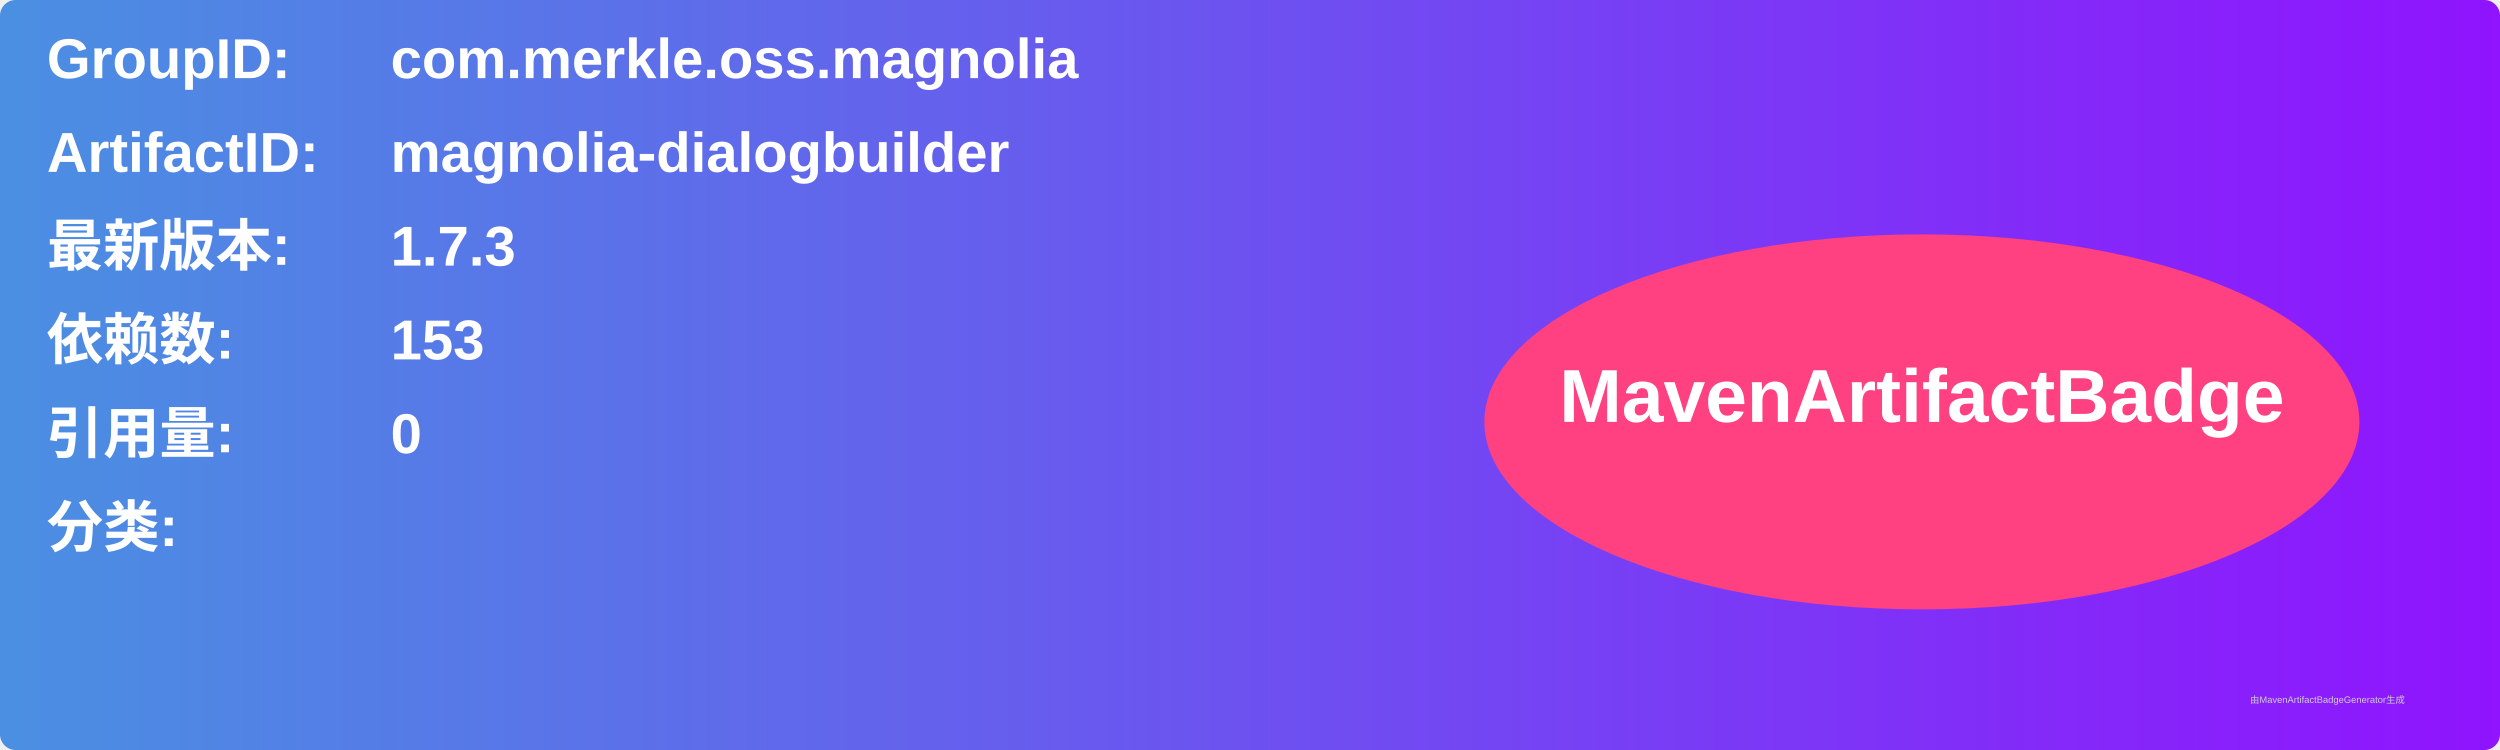
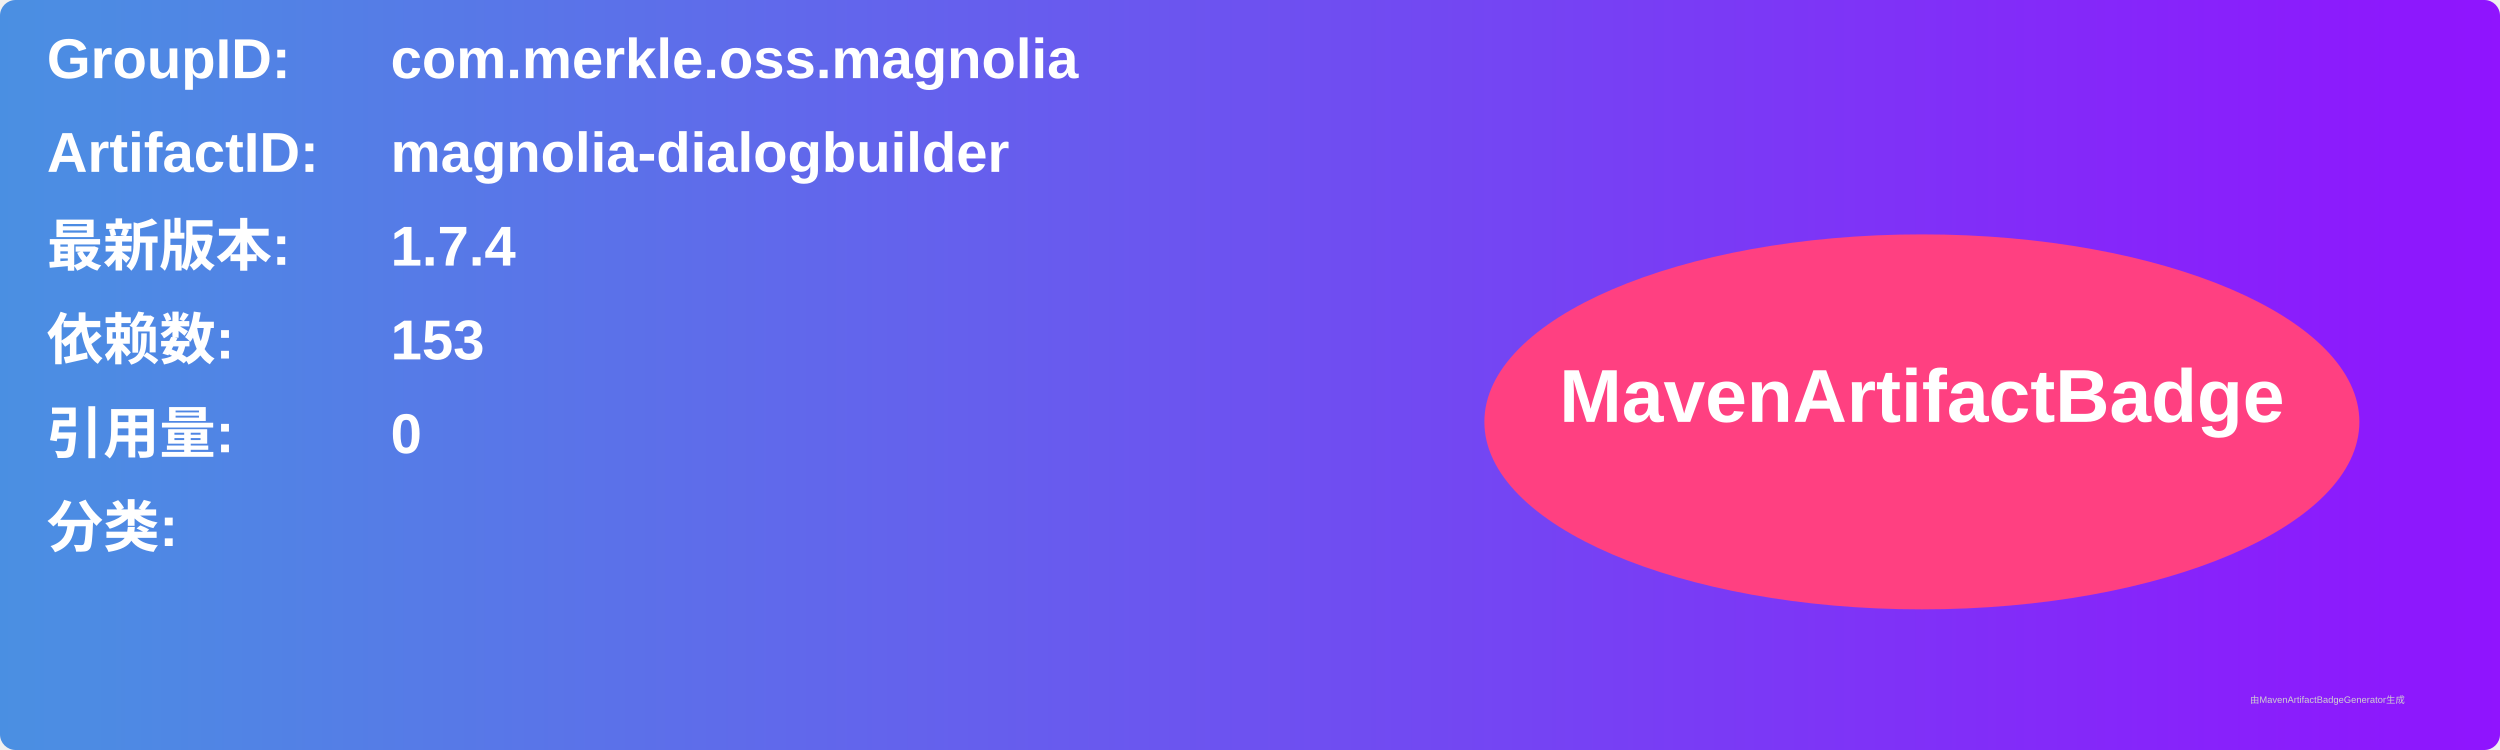
<svg xmlns="http://www.w3.org/2000/svg" width="800" height="240" viewBox="0 0 800 240">
  <linearGradient id="grad" x1="0%" y1="0%" x2="100%" y2="0%">
    <stop offset="0%" stop-color="#4a90e2" />
    <stop offset="100%" stop-color="#9013fe" />
  </linearGradient>
  <rect width="100%" height="100%" rx="5" ry="5" fill="url(#grad)" />
  <g transform="translate(15, 15)">
    <text x="0" y="10" font-family="Arial" font-size="18" fill="white" font-weight="bold" width="260">GroupID:</text>
    <text x="110" y="10" font-family="Arial" font-size="18" fill="white" font-weight="bold" width="460">com.merkle.oss.magnolia</text>
    <text x="0" y="40" font-family="Arial" font-size="18" fill="white" font-weight="bold" width="260">ArtifactID:</text>
    <text x="110" y="40" font-family="Arial" font-size="18" fill="white" font-weight="bold" width="460">magnolia-dialogbuilder</text>
    <text x="0" y="70" font-family="Arial" font-size="18" fill="white" font-weight="bold">最新版本:</text>
    <text x="110" y="70" font-family="Arial" font-size="18" fill="white" font-weight="bold">
-       <tspan font-weight="bold">1.7.3</tspan>
+       <tspan font-weight="bold">1.7.4</tspan>
    </text>
    <text x="0" y="100" font-family="Arial" font-size="18" fill="white" font-weight="bold">依赖数: </text>
    <text x="110" y="100" font-family="Arial" font-size="18" fill="white">
      <tspan font-weight="bold">153</tspan>
    </text>
    <text x="0" y="130" font-family="Arial" font-size="18" fill="white" font-weight="bold">引用量: </text>
    <text x="110" y="130" font-family="Arial" font-size="18" fill="white">
      <tspan font-weight="bold">0</tspan>
    </text>
    <text x="0" y="160" font-family="Arial" font-size="18" fill="white" font-weight="bold">分类:</text>
    <text x="10" y="190" font-family="Arial" font-size="10" fill="white">
      <tspan font-weight="bold" />
    </text>
    <ellipse cx="600" cy="120" rx="140" ry="60" fill="#ff4081" />
    <text x="600" y="120" text-anchor="middle" font-family="Arial" font-size="24" fill="white" font-weight="bold">MavenArtifactBadge</text>
  </g>
  <text x="720" y="225" font-family="Arial" font-size="3" fill="#d0d0d0">由MavenArtifactBadgeGenerator生成</text>
</svg>
